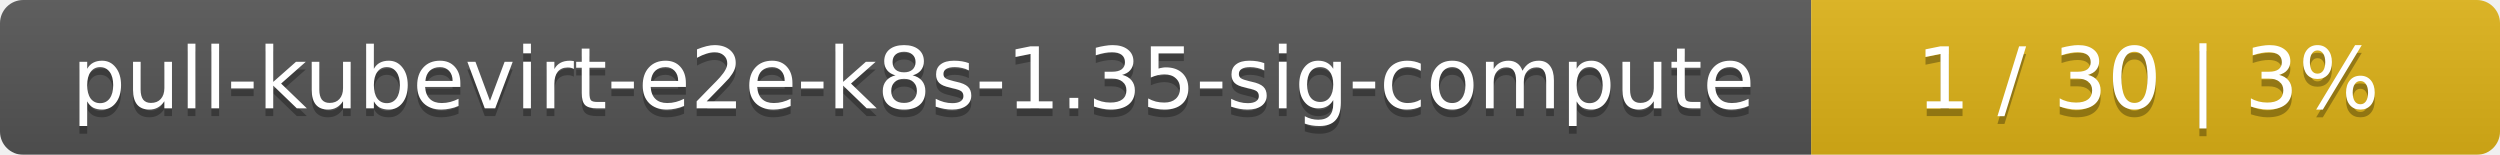
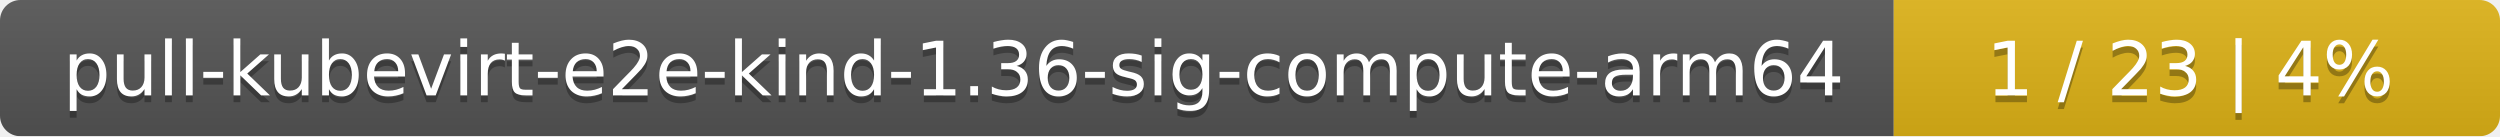
- <svg xmlns="http://www.w3.org/2000/svg" width="323" height="20">
+ <svg xmlns="http://www.w3.org/2000/svg" width="367" height="20">
  <linearGradient id="smooth" x2="0" y2="100%">
    <stop offset="0" stop-color="#bbb" stop-opacity=".1" />
    <stop offset="1" stop-opacity=".1" />
  </linearGradient>
  <mask id="round">
-     <rect width="323" height="20" rx="3" fill="#fff" />
+     <rect width="367" height="20" rx="3" fill="#fff" />
  </mask>
  <g mask="url(#round)">
-     <rect width="234" height="20" fill="#555" />
-     <rect x="234" width="89" height="20" fill="#dfb317" />
-     <rect width="323" height="20" fill="url(#smooth)" />
+     <rect width="278" height="20" fill="#555" />
+     <rect x="278" width="89" height="20" fill="#dfb317" />
+     <rect width="367" height="20" fill="url(#smooth)" />
  </g>
  <g fill="#fff" text-anchor="middle" font-family="DejaVu Sans,Verdana,Geneva,sans-serif" font-size="11">
-     <text x="118" y="15" fill="#010101" fill-opacity=".3">pull-kubevirt-e2e-k8s-1.35-sig-compute</text>
-     <text x="118" y="14">pull-kubevirt-e2e-k8s-1.35-sig-compute</text>
-     <text x="277.5" y="15" fill="#010101" fill-opacity=".3">1 / 30    |    3%</text>
-     <text x="277.5" y="14">1 / 30    |    3%</text>
+     <text x="140" y="15" fill="#010101" fill-opacity=".3">pull-kubevirt-e2e-kind-1.36-sig-compute-arm64</text>
+     <text x="140" y="14">pull-kubevirt-e2e-kind-1.36-sig-compute-arm64</text>
+     <text x="321.5" y="15" fill="#010101" fill-opacity=".3">1 / 23    |    4%</text>
+     <text x="321.5" y="14">1 / 23    |    4%</text>
  </g>
</svg>
